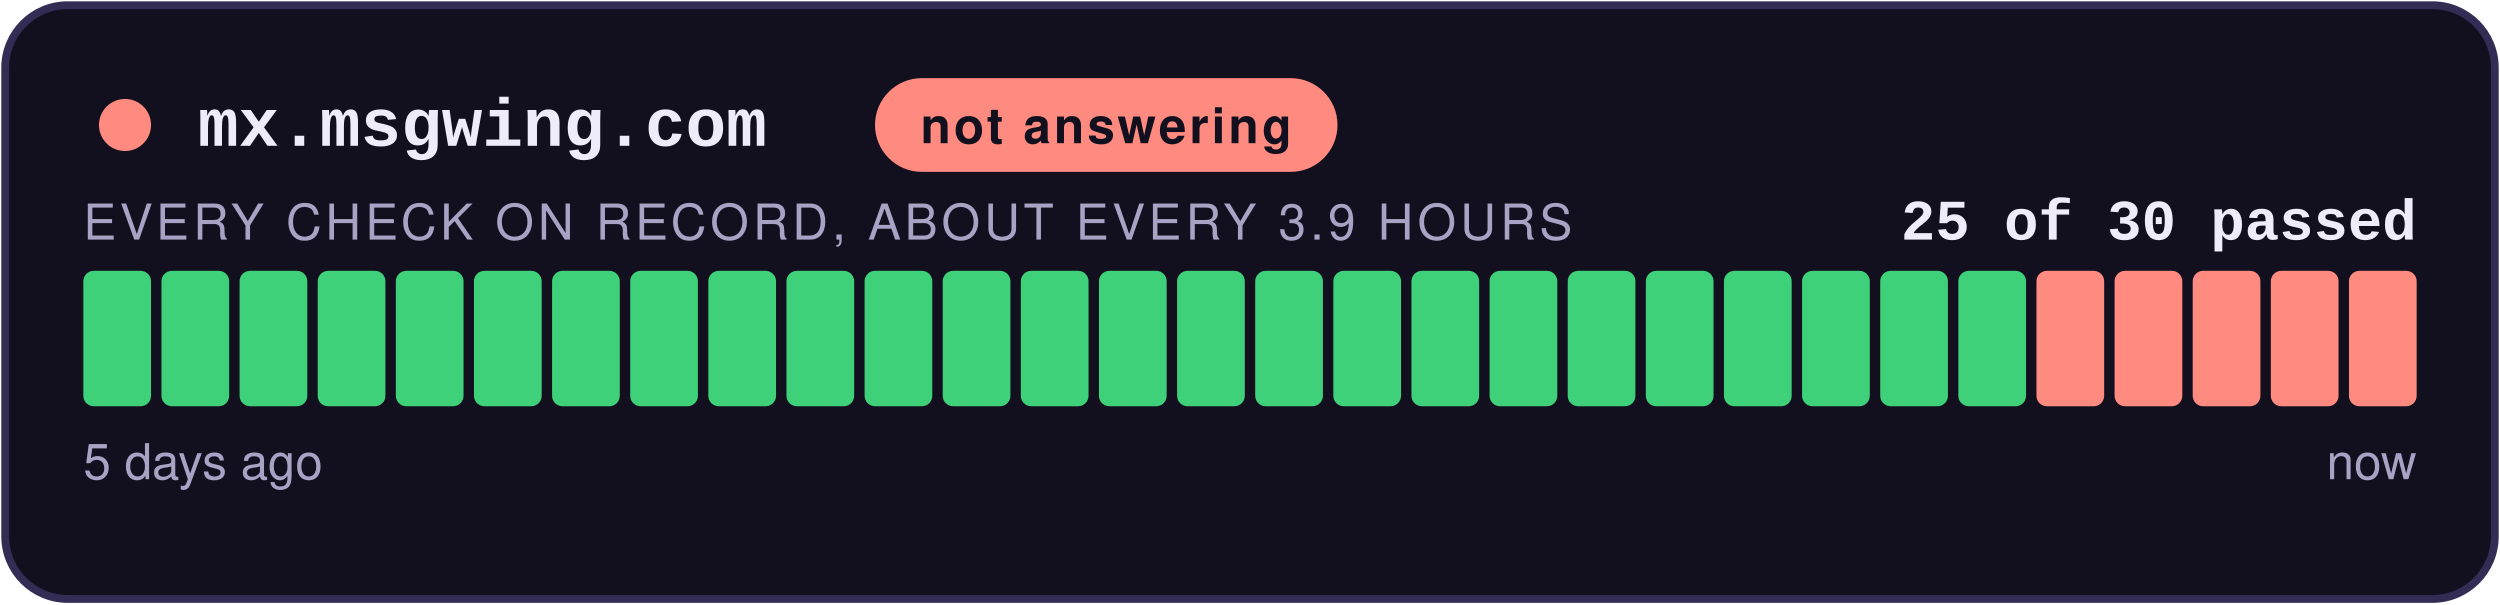
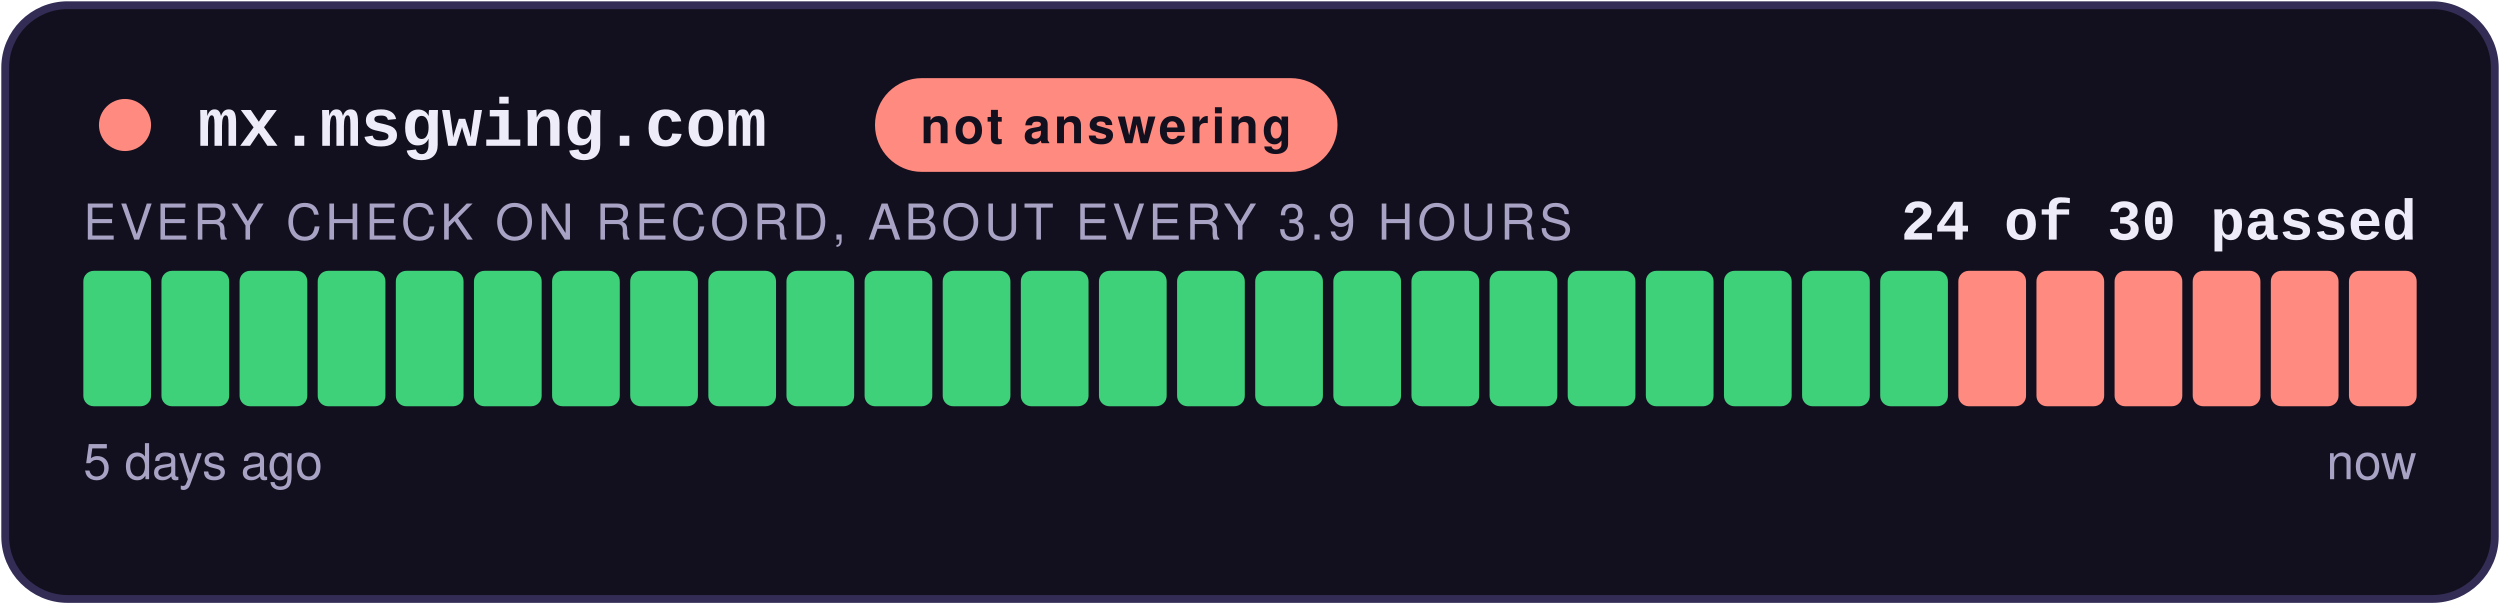
- <svg xmlns="http://www.w3.org/2000/svg" width="480" height="116" viewBox="0 0 480 116" role="img" aria-label="not answering: 25 of 30 checks passed">
+ <svg xmlns="http://www.w3.org/2000/svg" width="480" height="116" viewBox="0 0 480 116" role="img" aria-label="not answering: 24 of 30 checks passed">
  <style>
    .teraz { animation: zu-puls 2.4s ease-in-out infinite; }
    @keyframes zu-puls { 0%, 100% { opacity: 1; } 50% { opacity: .45; } }
    @media (prefers-reduced-motion: reduce) { .teraz { animation: none; } }
  </style>
  <rect x="1" y="1" width="478" height="114" rx="12" fill="#12101E" stroke="#332C55" stroke-width="1.5" />
  <circle cx="24" cy="24" r="5" fill="#FF8A80" />
  <text x="38" y="28" font-family="Courier New,monospace" font-size="13" font-weight="700" fill="#EFECFA">mx.msgwing.com</text>
  <rect x="168" y="15" width="88.8" height="18" rx="9" fill="#FF8A80" />
  <text x="212.4" y="27.5" text-anchor="middle" font-family="-apple-system,Segoe UI,Helvetica,Arial,sans-serif" font-size="9.5" font-weight="700" fill="#12101E" letter-spacing="0.6">not answering</text>
-   <text x="464" y="46" text-anchor="end" font-family="Courier New,monospace" font-size="11" font-weight="700" fill="#EFECFA">25 of 30 passed</text>
+   <text x="464" y="46" text-anchor="end" font-family="Courier New,monospace" font-size="11" font-weight="700" fill="#EFECFA">24 of 30 passed</text>
  <text x="16" y="46" font-family="-apple-system,Segoe UI,Helvetica,Arial,sans-serif" font-size="9.5" fill="#A8A2C4" letter-spacing="0.8">EVERY CHECK ON RECORD, ABOUT EVERY 3.9 HOURS</text>
  <rect x="16.00" y="52" width="13.00" height="26" rx="2" fill="#3FD07A" />
  <rect x="31.00" y="52" width="13.00" height="26" rx="2" fill="#3FD07A" />
  <rect x="46.00" y="52" width="13.00" height="26" rx="2" fill="#3FD07A" />
  <rect x="61.00" y="52" width="13.00" height="26" rx="2" fill="#3FD07A" />
  <rect x="76.00" y="52" width="13.00" height="26" rx="2" fill="#3FD07A" />
  <rect x="91.00" y="52" width="13.00" height="26" rx="2" fill="#3FD07A" />
  <rect x="106.00" y="52" width="13.00" height="26" rx="2" fill="#3FD07A" />
  <rect x="121.00" y="52" width="13.00" height="26" rx="2" fill="#3FD07A" />
  <rect x="136.00" y="52" width="13.00" height="26" rx="2" fill="#3FD07A" />
  <rect x="151.00" y="52" width="13.00" height="26" rx="2" fill="#3FD07A" />
  <rect x="166.00" y="52" width="13.00" height="26" rx="2" fill="#3FD07A" />
  <rect x="181.00" y="52" width="13.00" height="26" rx="2" fill="#3FD07A" />
  <rect x="196.00" y="52" width="13.00" height="26" rx="2" fill="#3FD07A" />
  <rect x="211.00" y="52" width="13.00" height="26" rx="2" fill="#3FD07A" />
  <rect x="226.00" y="52" width="13.00" height="26" rx="2" fill="#3FD07A" />
  <rect x="241.00" y="52" width="13.00" height="26" rx="2" fill="#3FD07A" />
  <rect x="256.00" y="52" width="13.00" height="26" rx="2" fill="#3FD07A" />
  <rect x="271.00" y="52" width="13.00" height="26" rx="2" fill="#3FD07A" />
  <rect x="286.00" y="52" width="13.00" height="26" rx="2" fill="#3FD07A" />
  <rect x="301.00" y="52" width="13.00" height="26" rx="2" fill="#3FD07A" />
  <rect x="316.00" y="52" width="13.00" height="26" rx="2" fill="#3FD07A" />
  <rect x="331.00" y="52" width="13.00" height="26" rx="2" fill="#3FD07A" />
  <rect x="346.00" y="52" width="13.00" height="26" rx="2" fill="#3FD07A" />
  <rect x="361.00" y="52" width="13.00" height="26" rx="2" fill="#3FD07A" />
-   <rect x="376.00" y="52" width="13.00" height="26" rx="2" fill="#3FD07A" />
+   <rect x="376.00" y="52" width="13.00" height="26" rx="2" fill="#FF8A80" />
  <rect x="391.00" y="52" width="13.00" height="26" rx="2" fill="#FF8A80" />
  <rect x="406.00" y="52" width="13.00" height="26" rx="2" fill="#FF8A80" />
  <rect x="421.00" y="52" width="13.00" height="26" rx="2" fill="#FF8A80" />
  <rect x="436.00" y="52" width="13.00" height="26" rx="2" fill="#FF8A80" />
  <rect x="451.00" y="52" width="13.00" height="26" rx="2" fill="#FF8A80" class="teraz" />
  <text x="16" y="92" font-family="-apple-system,Segoe UI,Helvetica,Arial,sans-serif" font-size="9.5" fill="#A8A2C4">5 days ago</text>
  <text x="464" y="92" text-anchor="end" font-family="-apple-system,Segoe UI,Helvetica,Arial,sans-serif" font-size="9.5" fill="#A8A2C4">now</text>
</svg>
